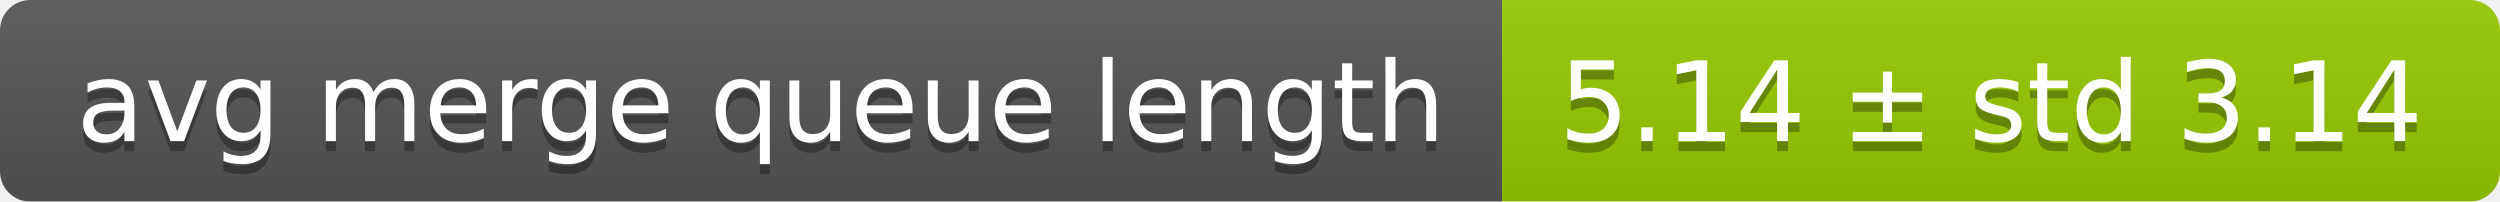
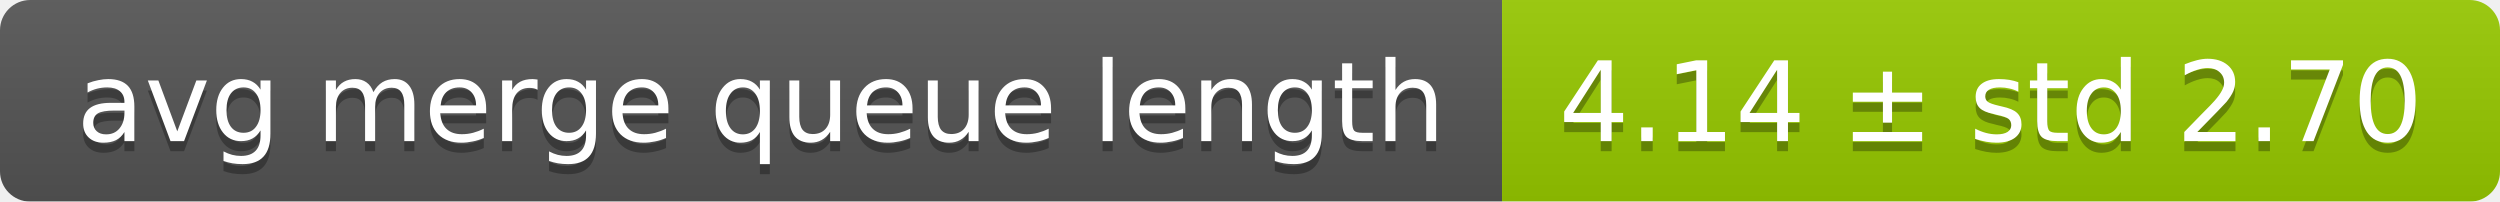
<svg xmlns="http://www.w3.org/2000/svg" width="248" height="20">
  <linearGradient id="smooth" x2="0" y2="100%">
    <stop offset="0" stop-color="#bbb" stop-opacity=".1" />
    <stop offset="1" stop-opacity=".1" />
  </linearGradient>
  <mask id="round">
    <rect width="248" height="20" rx="3" fill="#fff" />
  </mask>
  <g mask="url(#round)">
    <rect width="149" height="20" fill="#555" />
    <rect x="149" width="99" height="20" fill="#97ca00" />
    <rect width="248" height="20" fill="url(#smooth)" />
  </g>
  <g fill="#fff" text-anchor="middle" font-family="DejaVu Sans,Verdana,Geneva,sans-serif" font-size="11">
    <text x="75.5" y="15" fill="#010101" fill-opacity=".3">avg merge queue length</text>
    <text x="75.5" y="14">avg merge queue length</text>
-     <text x="197.5" y="15" fill="#010101" fill-opacity=".3">5.14 ± std 3.14</text>
-     <text x="197.5" y="14">5.14 ± std 3.14</text>
+     <text x="197.5" y="15" fill="#010101" fill-opacity=".3">4.14 ± std 2.70</text>
+     <text x="197.5" y="14">4.14 ± std 2.70</text>
  </g>
</svg>
